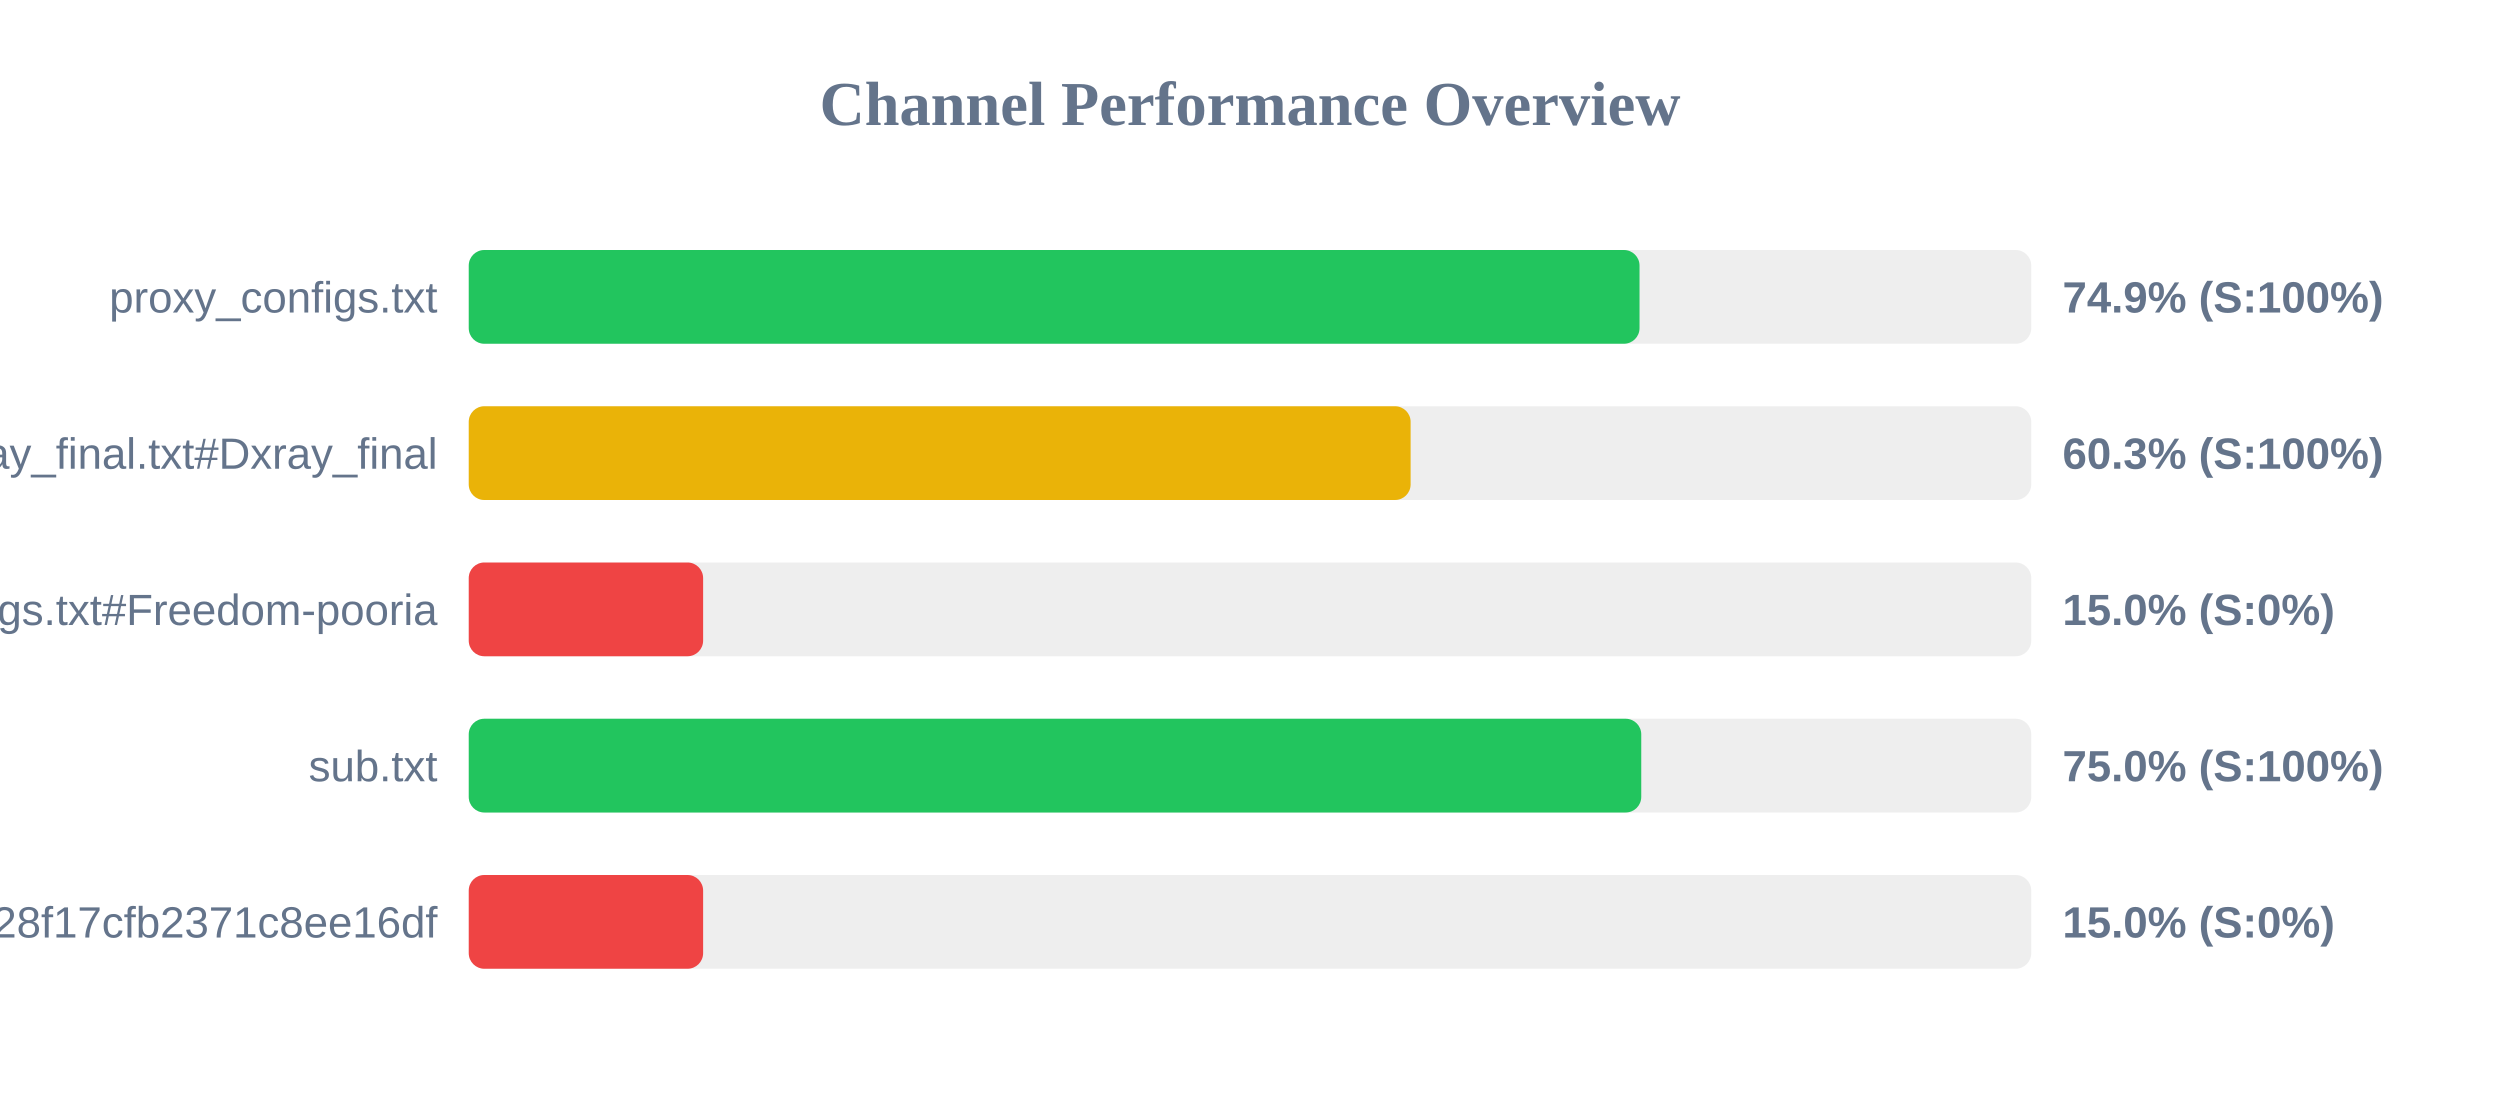
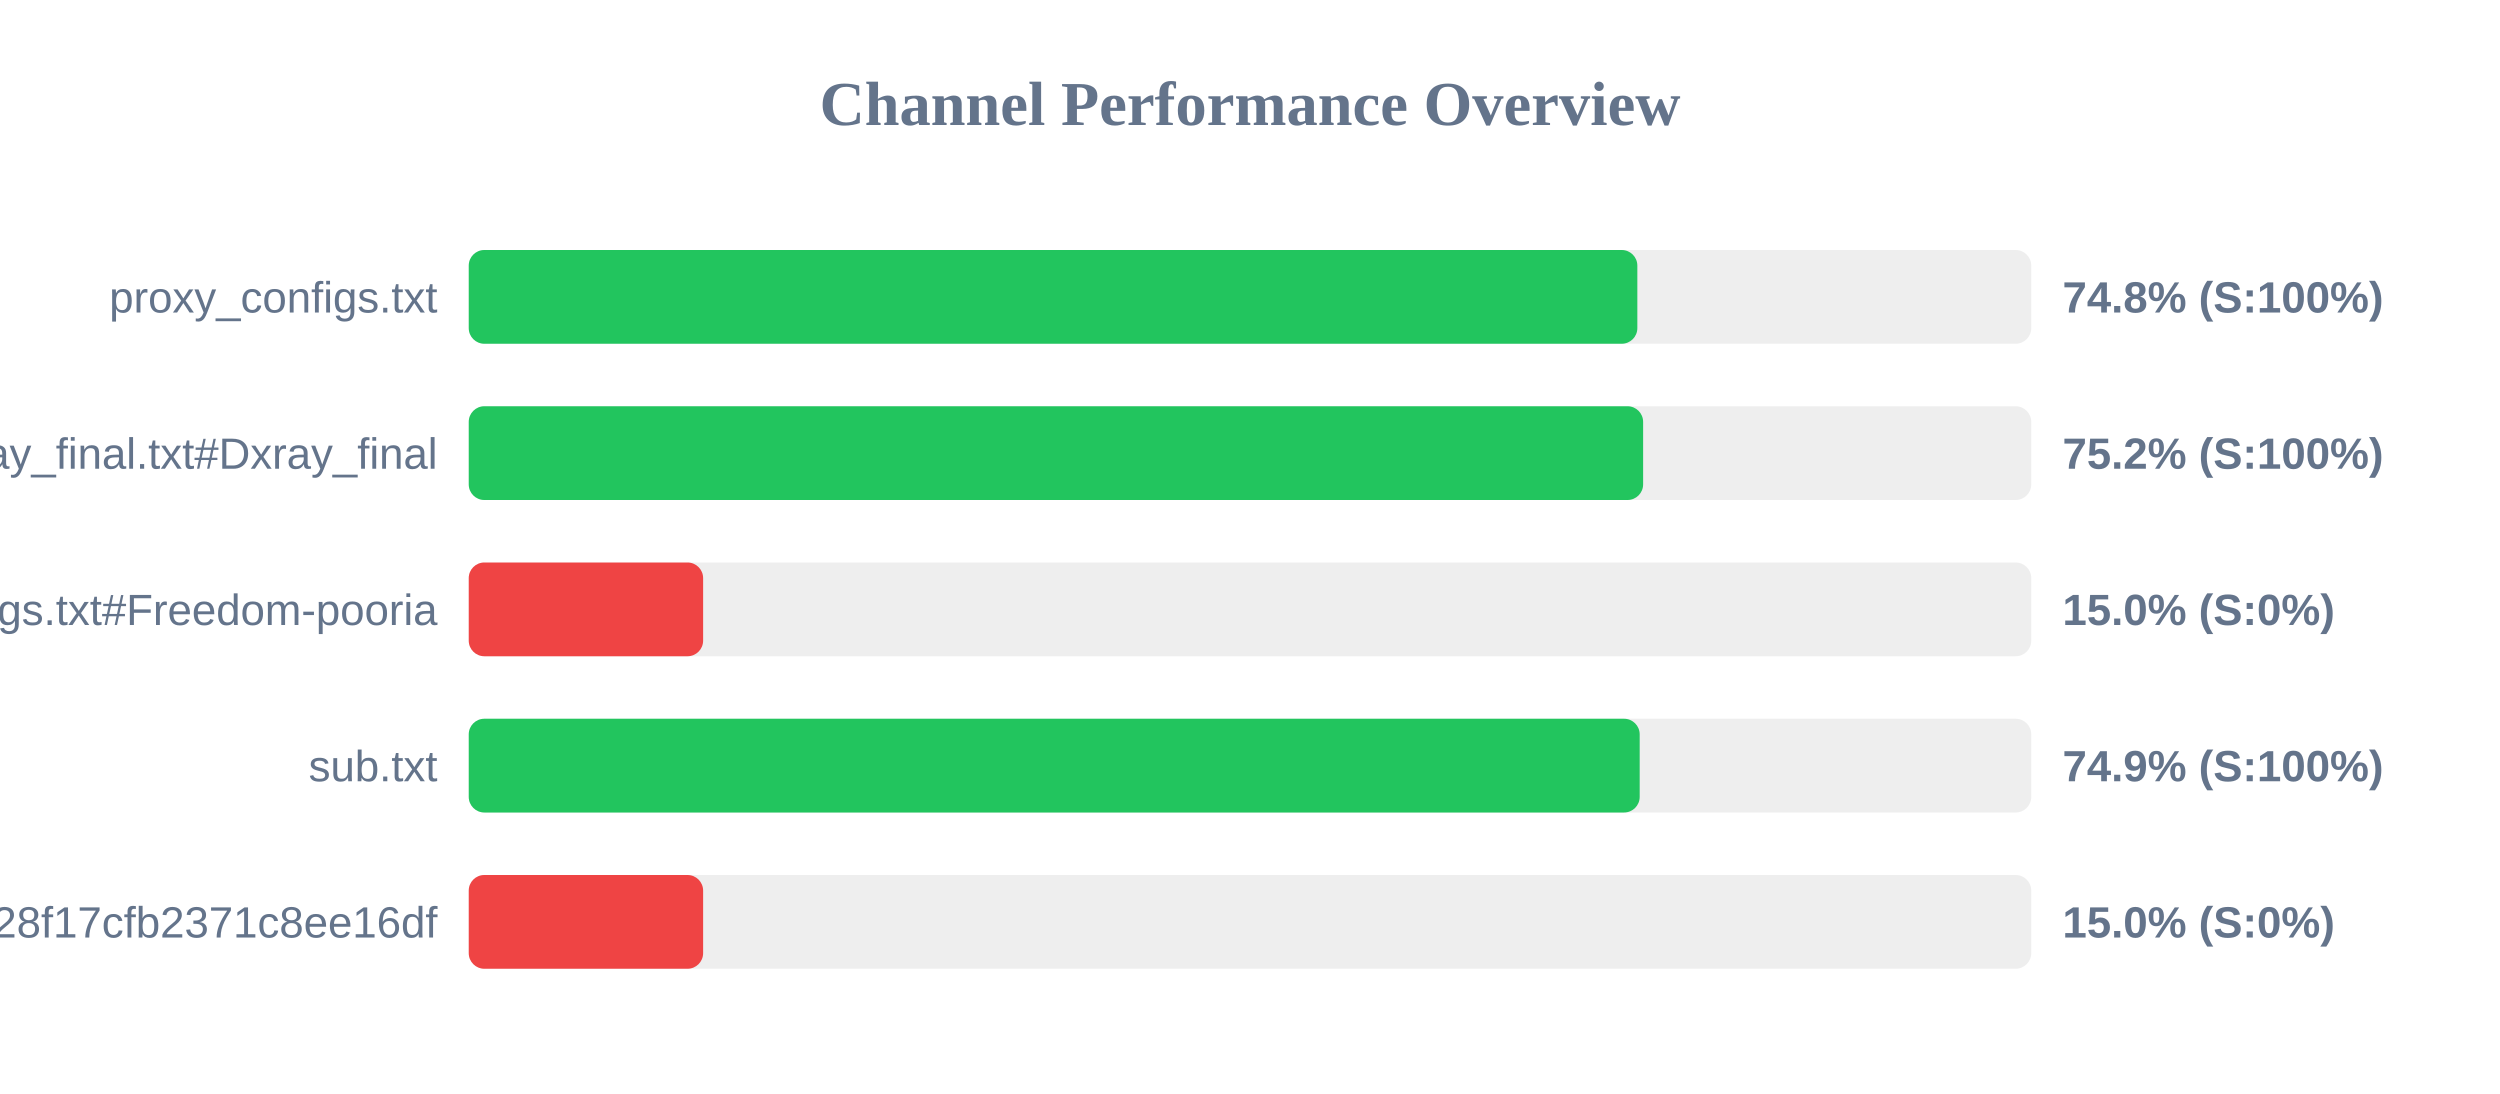
<svg xmlns="http://www.w3.org/2000/svg" width="800" height="350" version="1.1">
  <style>
        .row { font: 14px Arial; fill: #64748b; }
        .score { font: bold 14px Arial; fill: #64748b; }
    </style>
  <text x="400" y="40" text-anchor="middle" font-size="20px" font-weight="bold" fill="#64748b">Channel Performance Overview</text>
  <rect x="150" y="80" width="500" height="30" fill="#eee" rx="5" />
-   <rect x="150" y="80" width="374.65" height="30" fill="#22c55e" rx="5" />
+   <rect x="150" y="80" width="373.95" height="30" fill="#22c55e" rx="5" />
  <text x="140" y="100" text-anchor="end" class="row">proxy_configs.txt</text>
-   <text x="660" y="100" text-anchor="start" class="score">74.9% (S:100%)</text>
+   <text x="660" y="100" text-anchor="start" class="score">74.8% (S:100%)</text>
  <rect x="150" y="130" width="500" height="30" fill="#eee" rx="5" />
-   <rect x="150" y="130" width="301.4" height="30" fill="#eab308" rx="5" />
+   <rect x="150" y="130" width="375.8" height="30" fill="#22c55e" rx="5" />
  <text x="140" y="150" text-anchor="end" class="row">xray_final.txt#Dxray_final</text>
-   <text x="660" y="150" text-anchor="start" class="score">60.3% (S:100%)</text>
+   <text x="660" y="150" text-anchor="start" class="score">75.2% (S:100%)</text>
  <rect x="150" y="180" width="500" height="30" fill="#eee" rx="5" />
  <rect x="150" y="180" width="75.0" height="30" fill="#ef4444" rx="5" />
  <text x="140" y="200" text-anchor="end" class="row">v2ray_configs.txt#Freedom-pooria</text>
  <text x="660" y="200" text-anchor="start" class="score">15.0% (S:0%)</text>
  <rect x="150" y="230" width="500" height="30" fill="#eee" rx="5" />
-   <rect x="150" y="230" width="375.2" height="30" fill="#22c55e" rx="5" />
+   <rect x="150" y="230" width="374.7" height="30" fill="#22c55e" rx="5" />
  <text x="140" y="250" text-anchor="end" class="row">sub.txt</text>
-   <text x="660" y="250" text-anchor="start" class="score">75.0% (S:100%)</text>
+   <text x="660" y="250" text-anchor="start" class="score">74.9% (S:100%)</text>
  <rect x="150" y="280" width="500" height="30" fill="#eee" rx="5" />
  <rect x="150" y="280" width="75.0" height="30" fill="#ef4444" rx="5" />
  <text x="140" y="300" text-anchor="end" class="row">?token=fedfed7b41b828f17cfb2371c8ee16df</text>
  <text x="660" y="300" text-anchor="start" class="score">15.0% (S:0%)</text>
</svg>
